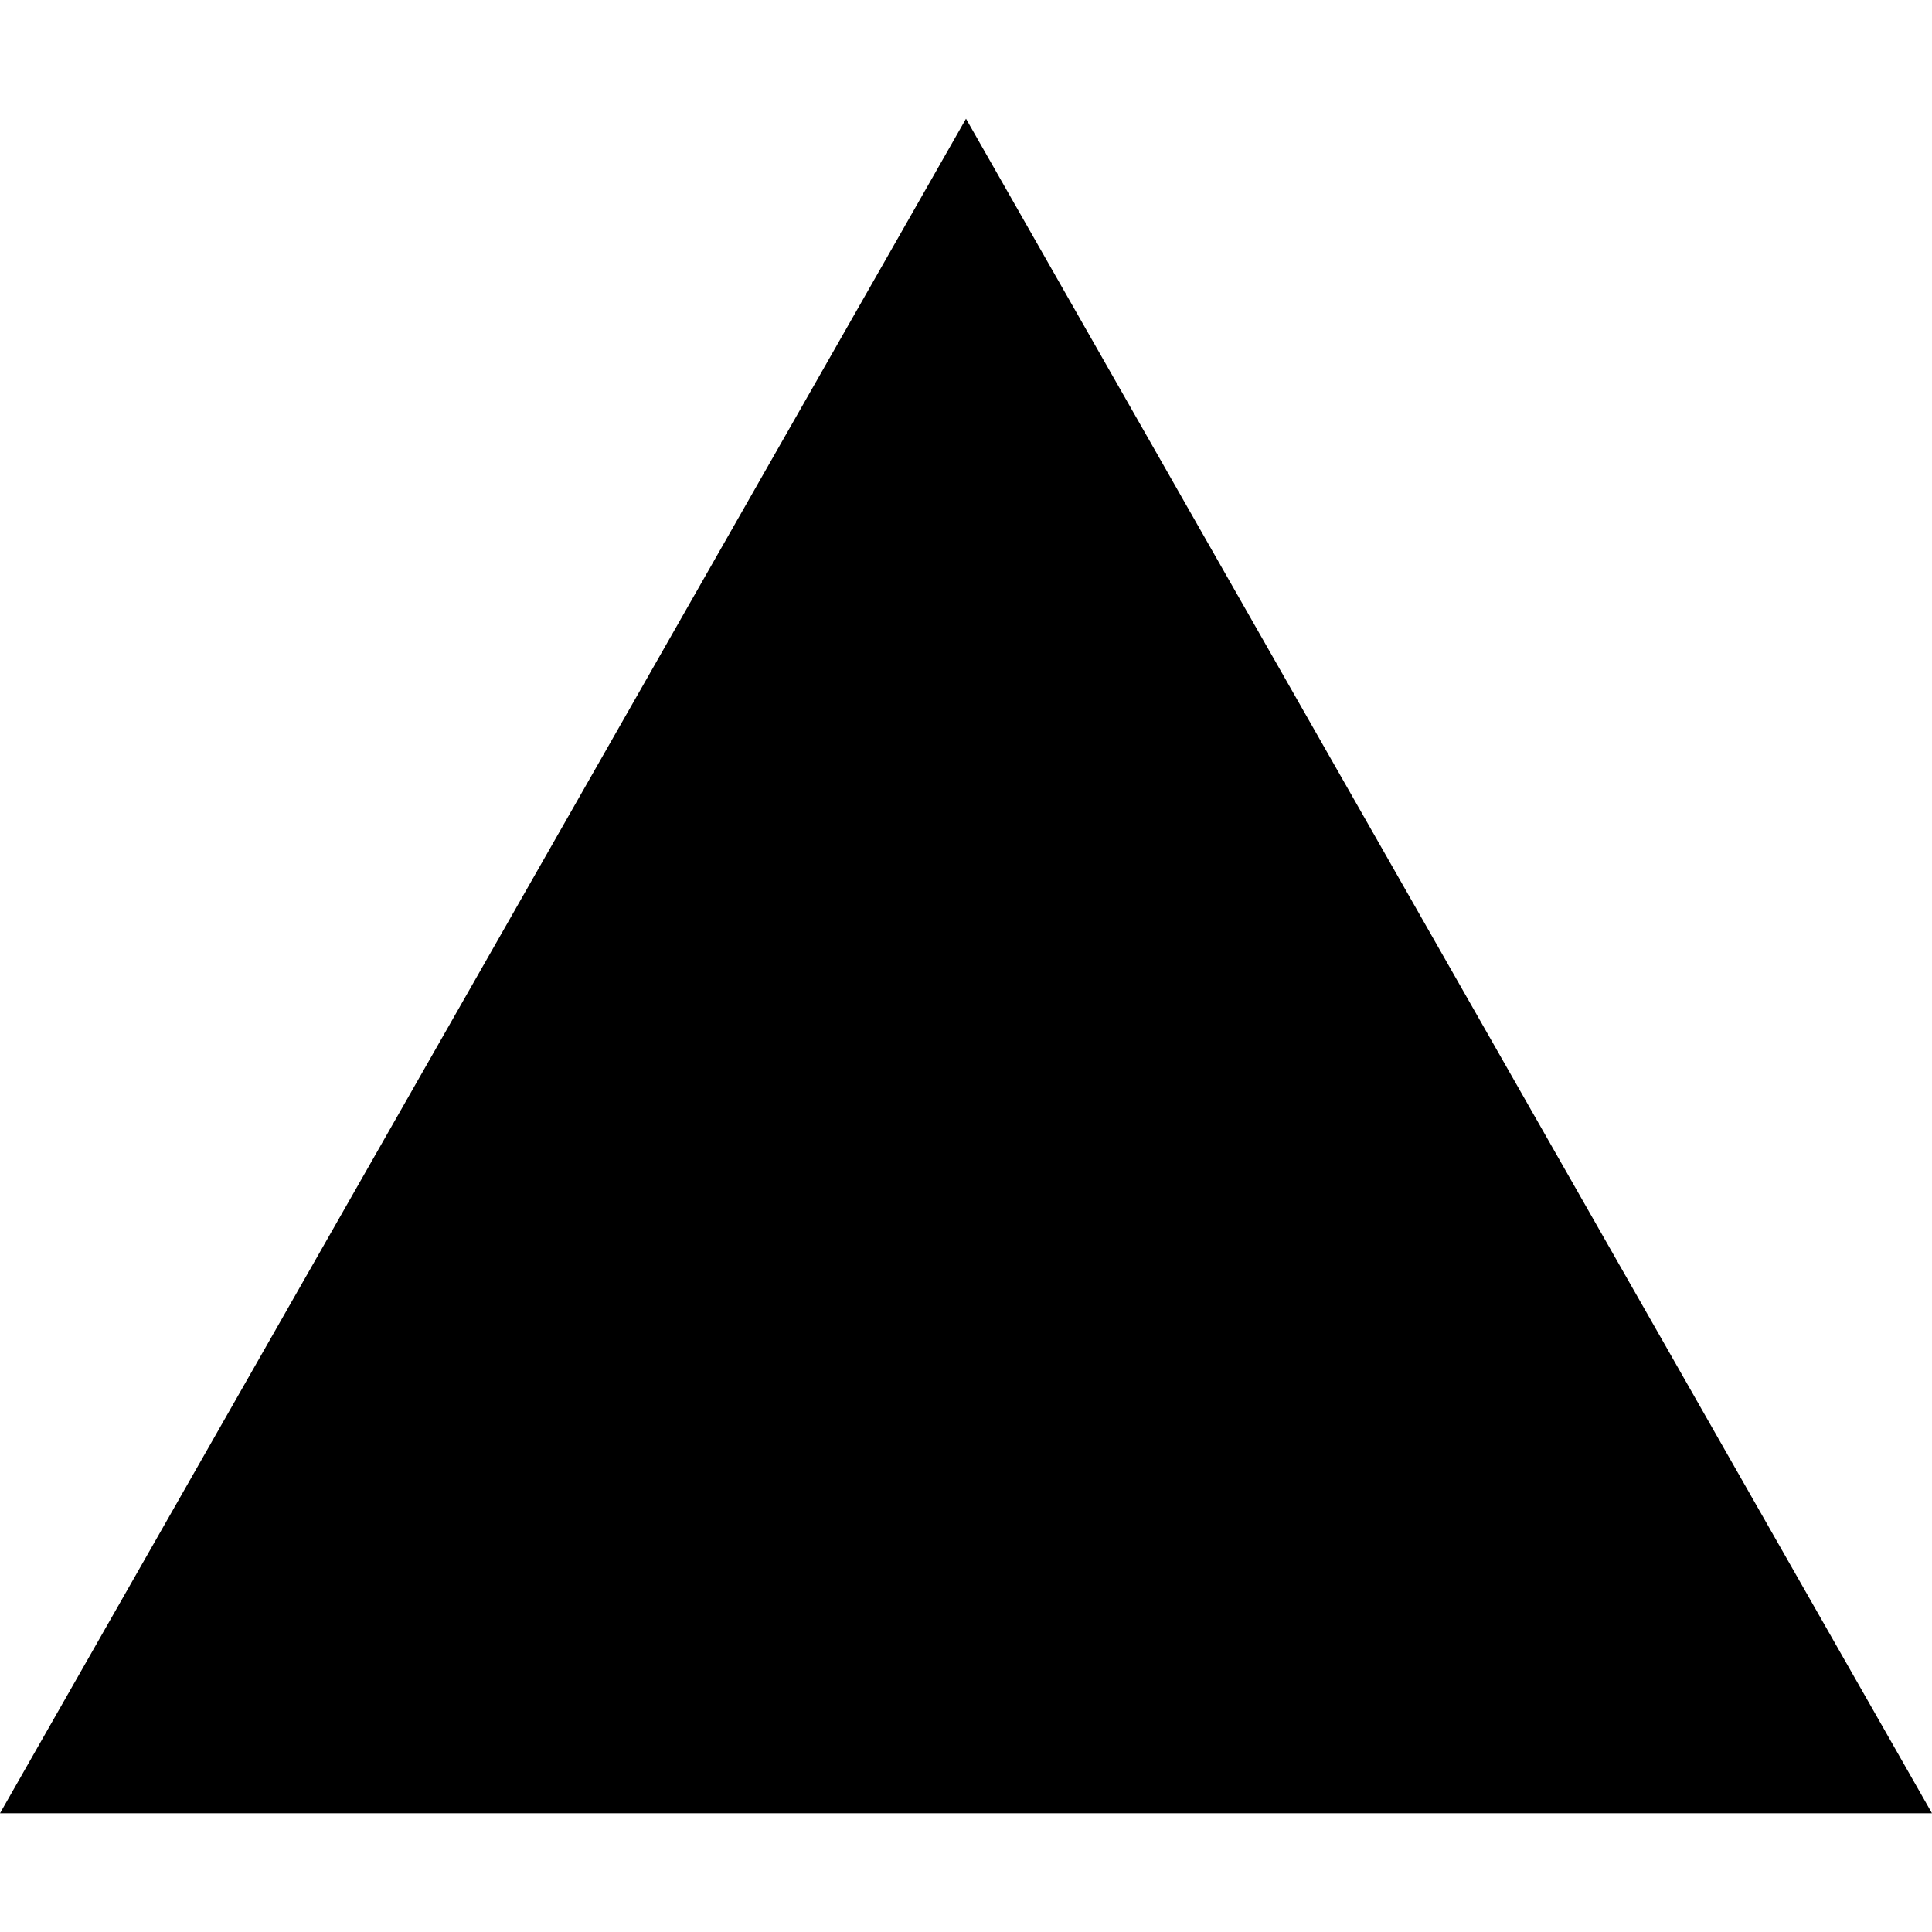
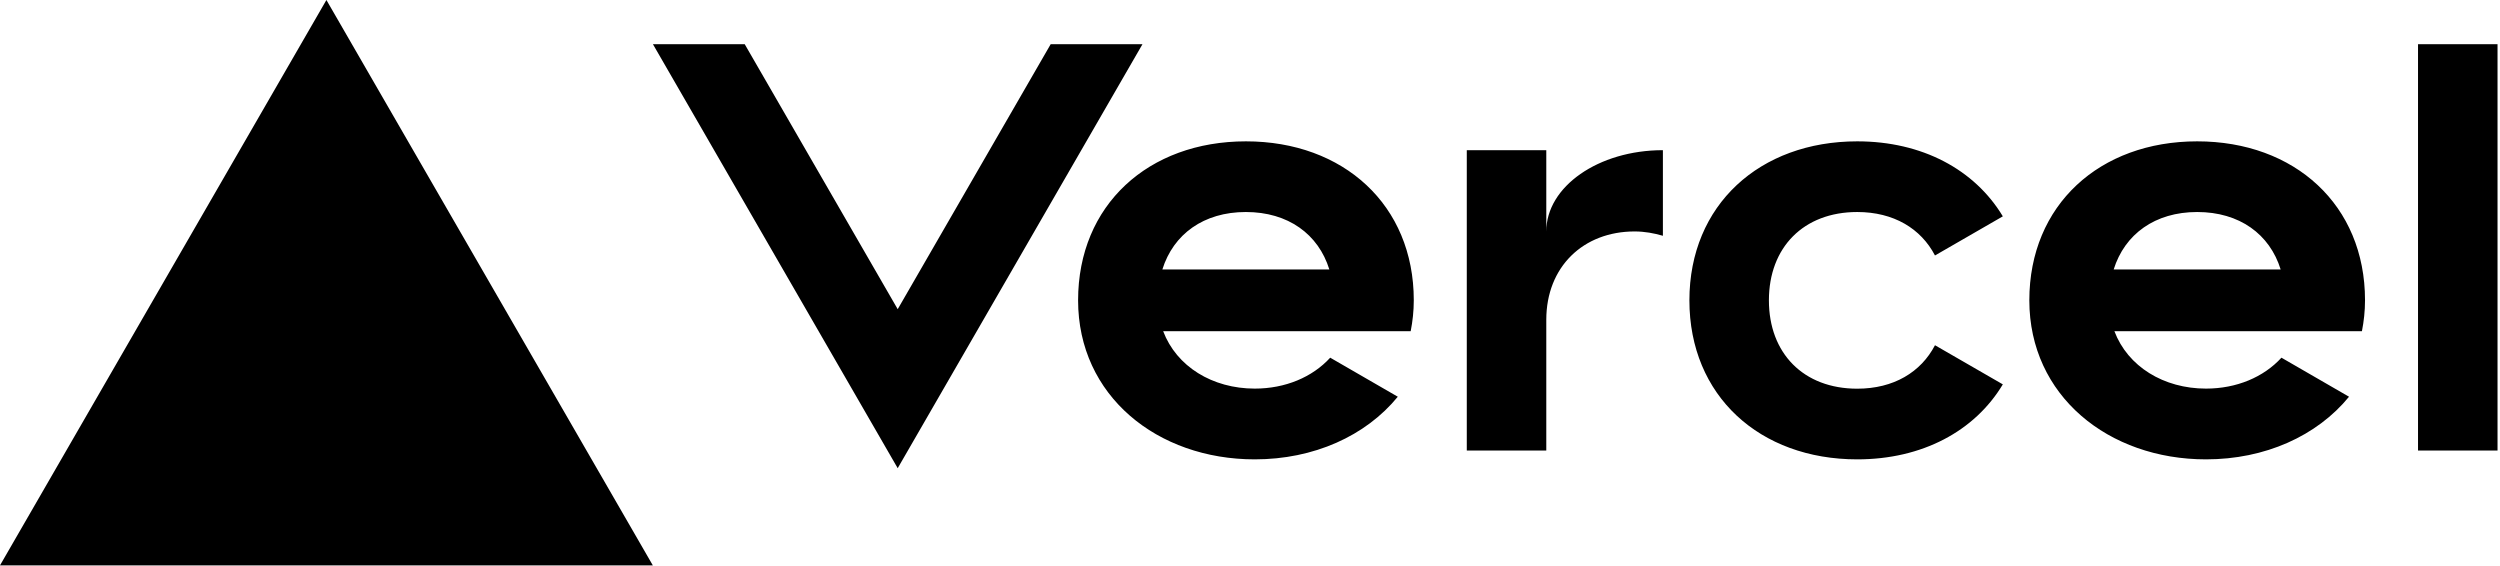
- <svg xmlns="http://www.w3.org/2000/svg" role="img" viewBox="0 0 24 24">
-   <path d="M24 22.525H0l12-21.05 12 21.05z" />
+ <svg xmlns="http://www.w3.org/2000/svg" width="283" height="64" viewBox="0 0 283 64" fill="none">
+   <path d="M141.04 16c-11.04 0-19 7.2-19 18s8.96 18 20 18c6.67 0 12.55-2.64 16.19-7.09l-7.65-4.42c-2.02 2.21-5.09 3.5-8.54 3.5-4.79 0-8.86-2.5-10.37-6.5h28.02c.22-1.12.35-2.28.35-3.5 0-10.79-7.96-17.99-19-17.99zm-9.46 14.5c1.25-3.99 4.67-6.5 9.45-6.5 4.79 0 8.21 2.51 9.45 6.5h-18.9zM248.72 16c-11.04 0-19 7.2-19 18s8.96 18 20 18c6.67 0 12.55-2.64 16.19-7.09l-7.65-4.42c-2.02 2.21-5.09 3.5-8.54 3.5-4.79 0-8.86-2.5-10.37-6.5h28.02c.22-1.12.35-2.28.35-3.5 0-10.79-7.96-17.99-19-17.99zm-9.45 14.5c1.25-3.99 4.67-6.5 9.45-6.5 4.79 0 8.21 2.51 9.45 6.5h-18.9zM200.24 34c0 6 3.92 10 10 10 4.12 0 7.21-1.87 8.8-4.92l7.68 4.43c-3.18 5.3-9.14 8.49-16.48 8.49-11.05 0-19-7.2-19-18s7.96-18 19-18c7.34 0 13.29 3.19 16.48 8.49l-7.68 4.43c-1.59-3.05-4.68-4.92-8.8-4.92-6.07 0-10 4-10 10zm82.48-29v46h-9V5h9zM36.95 0L73.9 64H0L36.95 0zm92.38 5l-27.71 48L73.91 5H84.3l17.32 30 17.32-30h10.39zm58.91 12v9.69c-1-.29-2.06-.49-3.2-.49-5.81 0-10 4-10 10V51h-9V17h9v9.2c0-5.08 5.91-9.2 13.2-9.2z" fill="#000" />
</svg>
